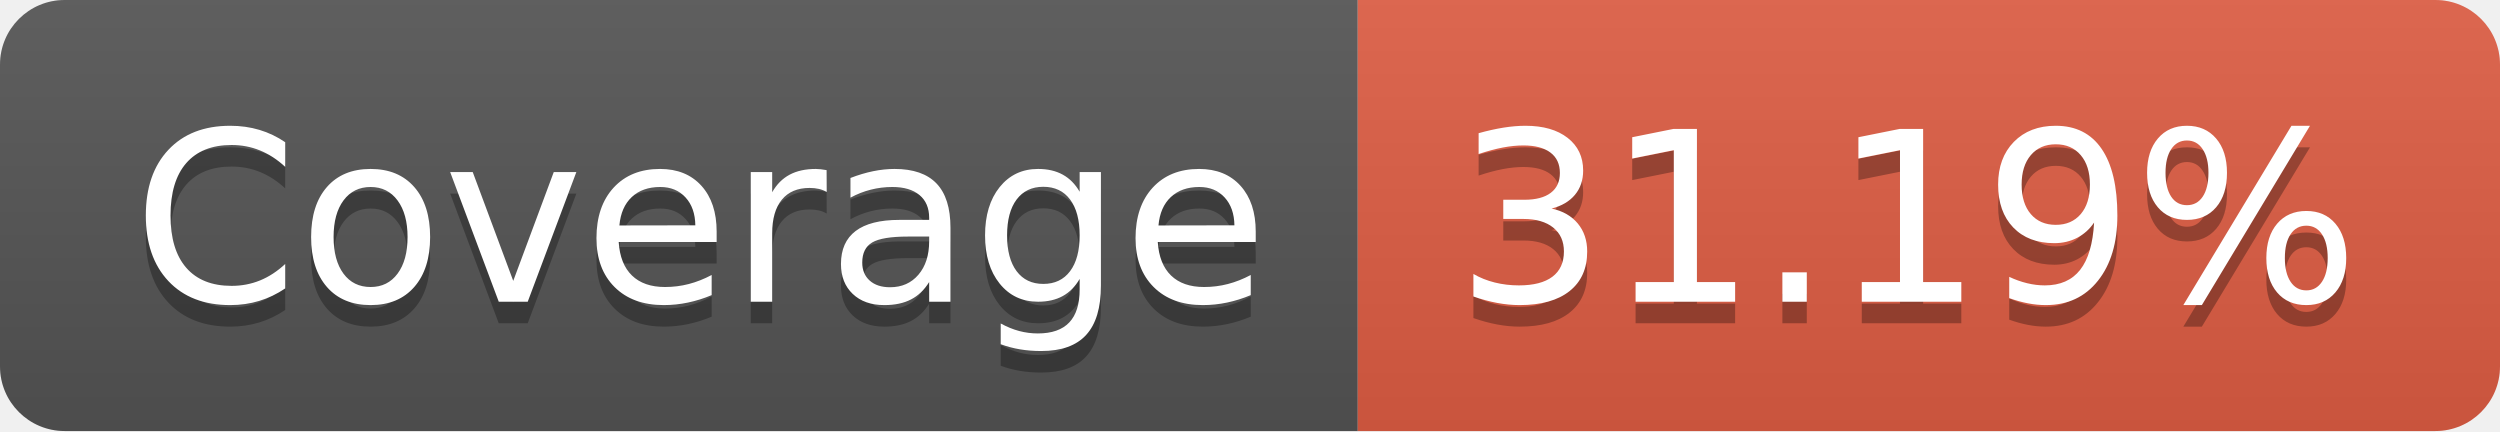
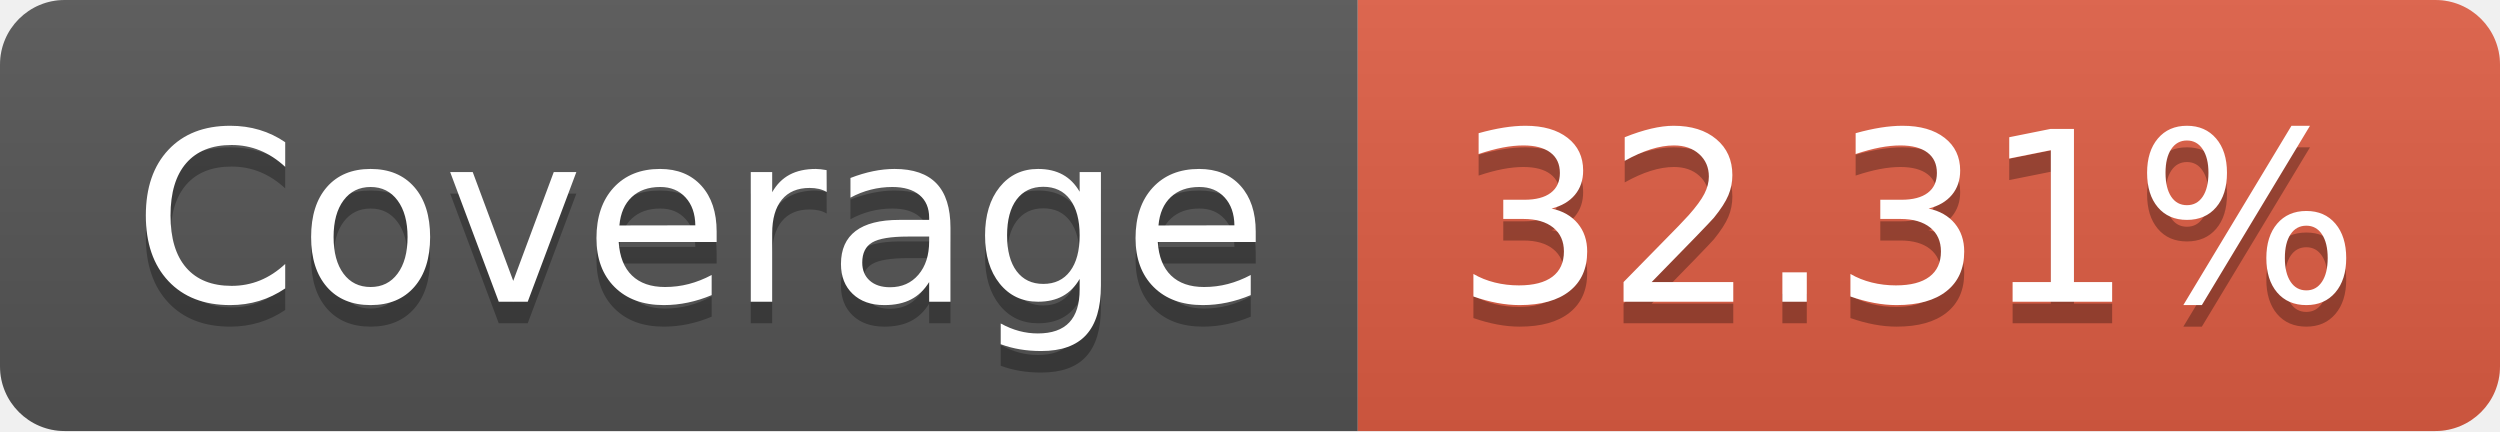
- <svg xmlns="http://www.w3.org/2000/svg" width="116" height="20" role="img" aria-label="Coverage: 31.19%">
+ <svg xmlns="http://www.w3.org/2000/svg" width="116" height="20" role="img" aria-label="Coverage: 32.31%">
  <linearGradient id="s" x2="0" y2="100%">
    <stop offset="0" stop-color="#bbb" stop-opacity=".1" />
    <stop offset="1" stop-opacity=".1" />
  </linearGradient>
  <clipPath id="r">
    <rect width="116" height="20" rx="3" fill="#fff" />
  </clipPath>
  <g clip-path="url(#r)">
    <rect width="63" height="20" fill="#555" />
    <rect x="63" width="53" height="20" fill="#e05d44" />
    <rect width="116" height="20" fill="url(#s)" />
  </g>
  <g fill="#fff" text-anchor="middle" font-family="Verdana,Geneva,DejaVu Sans,sans-serif" text-rendering="geometricPrecision" font-size="110">
    <text aria-hidden="true" x="325" y="150" fill="#010101" fill-opacity=".3" transform="scale(.1)" textLength="530">Coverage</text>
    <text x="325" y="140" transform="scale(.1)" fill="#fff" textLength="530">Coverage</text>
-     <text aria-hidden="true" x="885" y="150" fill="#010101" fill-opacity=".3" transform="scale(.1)" textLength="430">31.19%</text>
-     <text x="885" y="140" transform="scale(.1)" fill="#fff" textLength="430">31.19%</text>
+     <text aria-hidden="true" x="885" y="150" fill="#010101" fill-opacity=".3" transform="scale(.1)" textLength="430">32.31%</text>
+     <text x="885" y="140" transform="scale(.1)" fill="#fff" textLength="430">32.31%</text>
  </g>
</svg>
